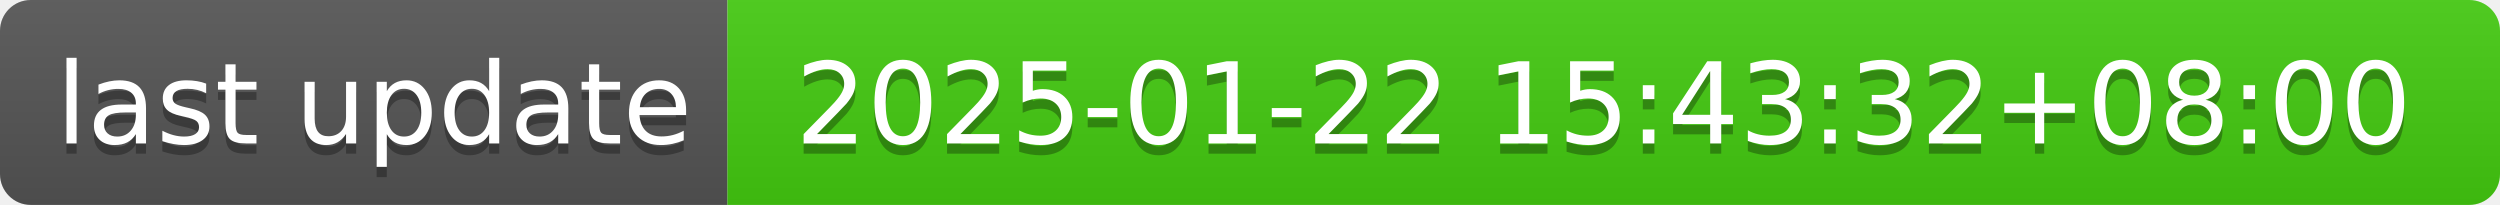
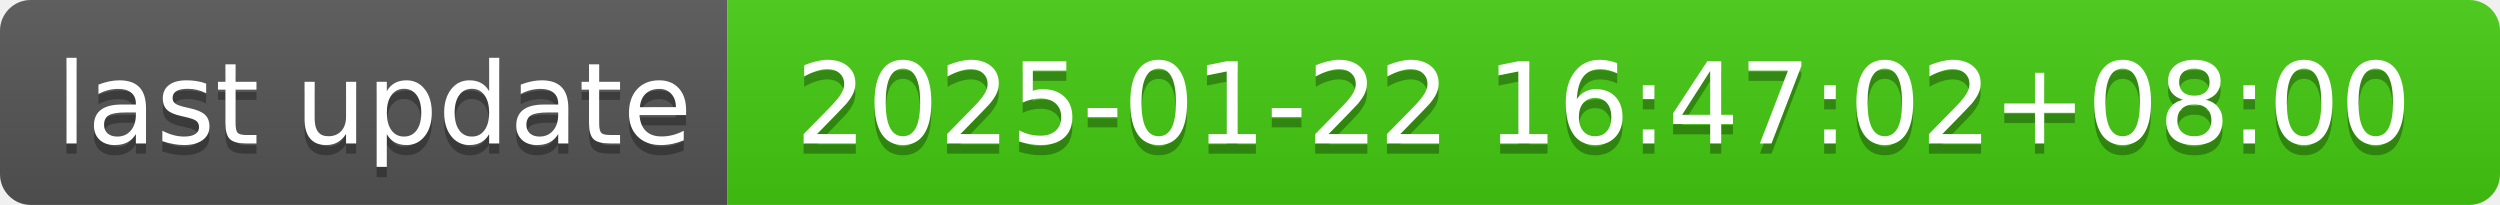
- <svg xmlns="http://www.w3.org/2000/svg" width="244" height="20" role="img" aria-label="last update: 2025-01-22 15:43:32+08:00">
+ <svg xmlns="http://www.w3.org/2000/svg" width="244" height="20" role="img" aria-label="last update: 2025-01-22 16:47:02+08:00">
  <linearGradient id="s" x2="0" y2="100%">
    <stop offset="0" stop-color="#bbb" stop-opacity=".1" />
    <stop offset="1" stop-opacity=".1" />
  </linearGradient>
  <clipPath id="r">
    <rect width="244" height="20" rx="3" fill="#fff" />
  </clipPath>
  <g clip-path="url(#r)">
    <rect width="71" height="20" fill="#555" />
    <rect x="71" width="173" height="20" fill="#4c1" />
    <rect width="244" height="20" fill="url(#s)" />
  </g>
  <g fill="#fff" text-anchor="middle" font-family="Verdana,Geneva,DejaVu Sans,sans-serif" text-rendering="geometricPrecision" font-size="110">
    <text aria-hidden="true" x="365" y="150" fill="#010101" fill-opacity=".3" transform="scale(.1)" textLength="610">last update</text>
    <text x="365" y="140" transform="scale(.1)" fill="#fff" textLength="610">last update</text>
-     <text aria-hidden="true" x="1565" y="150" fill="#010101" fill-opacity=".3" transform="scale(.1)" textLength="1630">2025-01-22 15:43:32+08:00</text>
-     <text x="1565" y="140" transform="scale(.1)" fill="#fff" textLength="1630">2025-01-22 15:43:32+08:00</text>
+     <text aria-hidden="true" x="1565" y="150" fill="#010101" fill-opacity=".3" transform="scale(.1)" textLength="1630">2025-01-22 16:47:02+08:00</text>
+     <text x="1565" y="140" transform="scale(.1)" fill="#fff" textLength="1630">2025-01-22 16:47:02+08:00</text>
  </g>
</svg>
